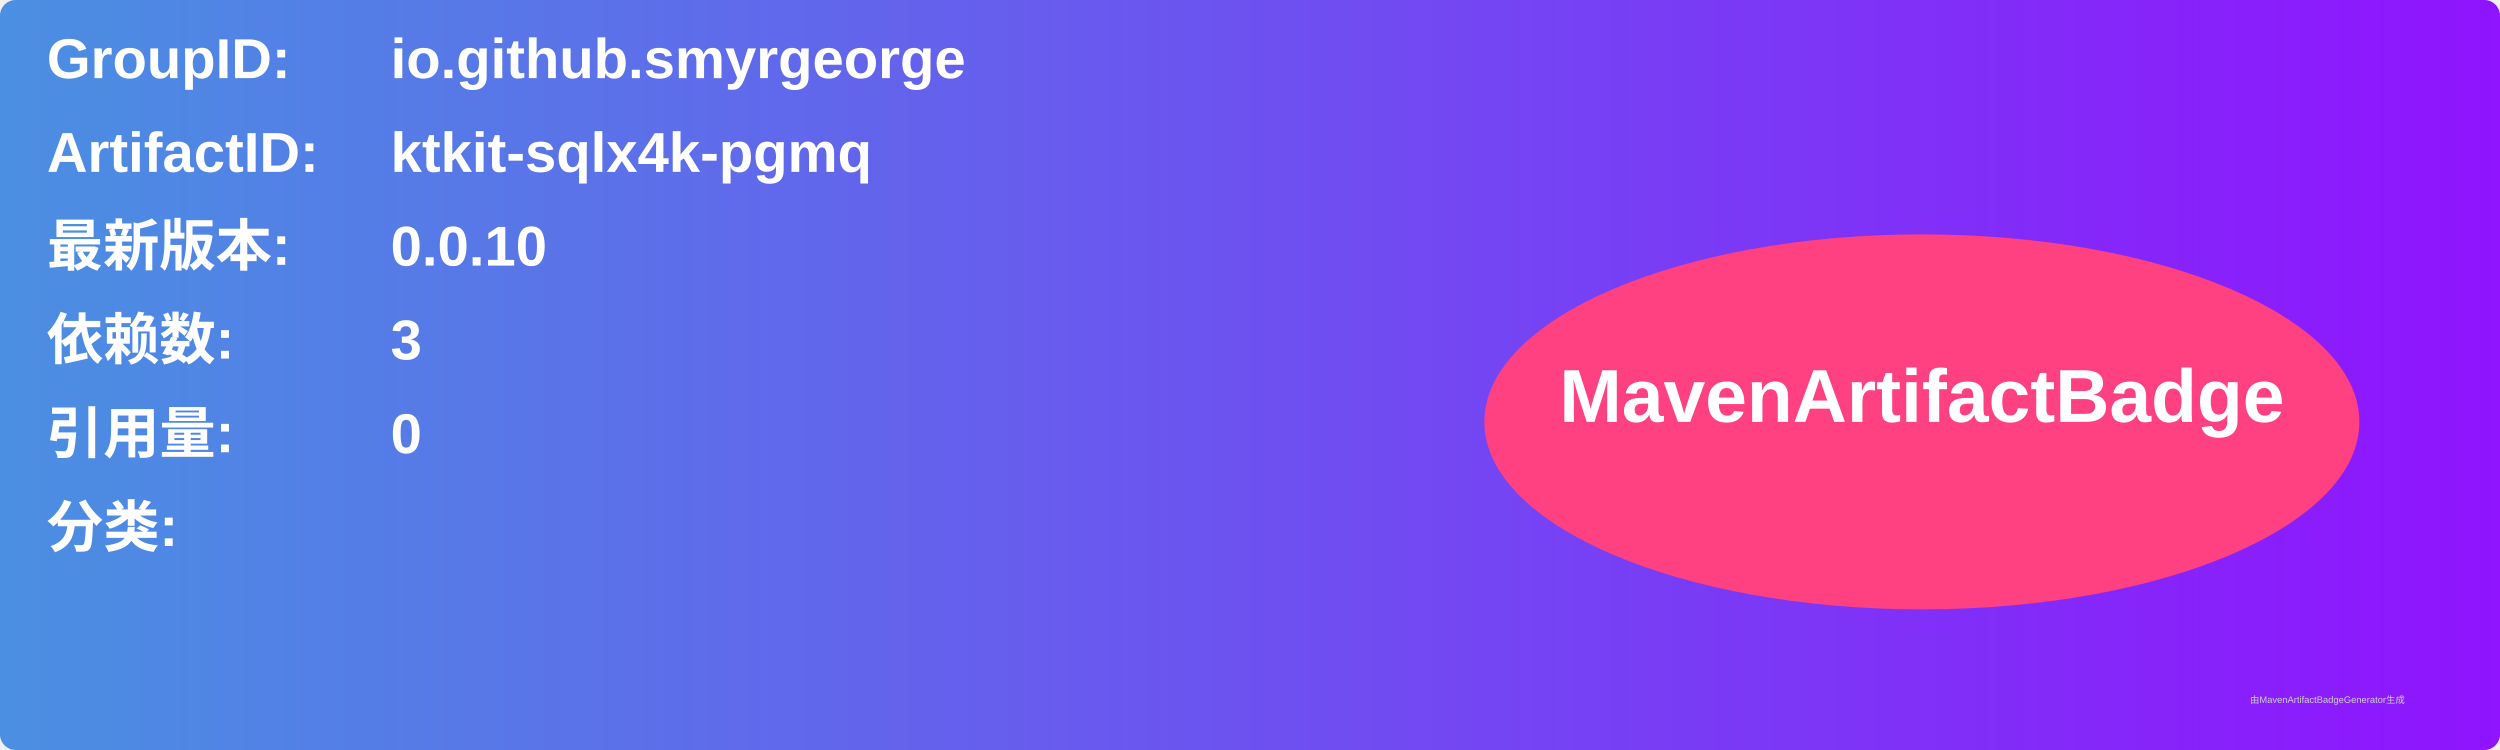
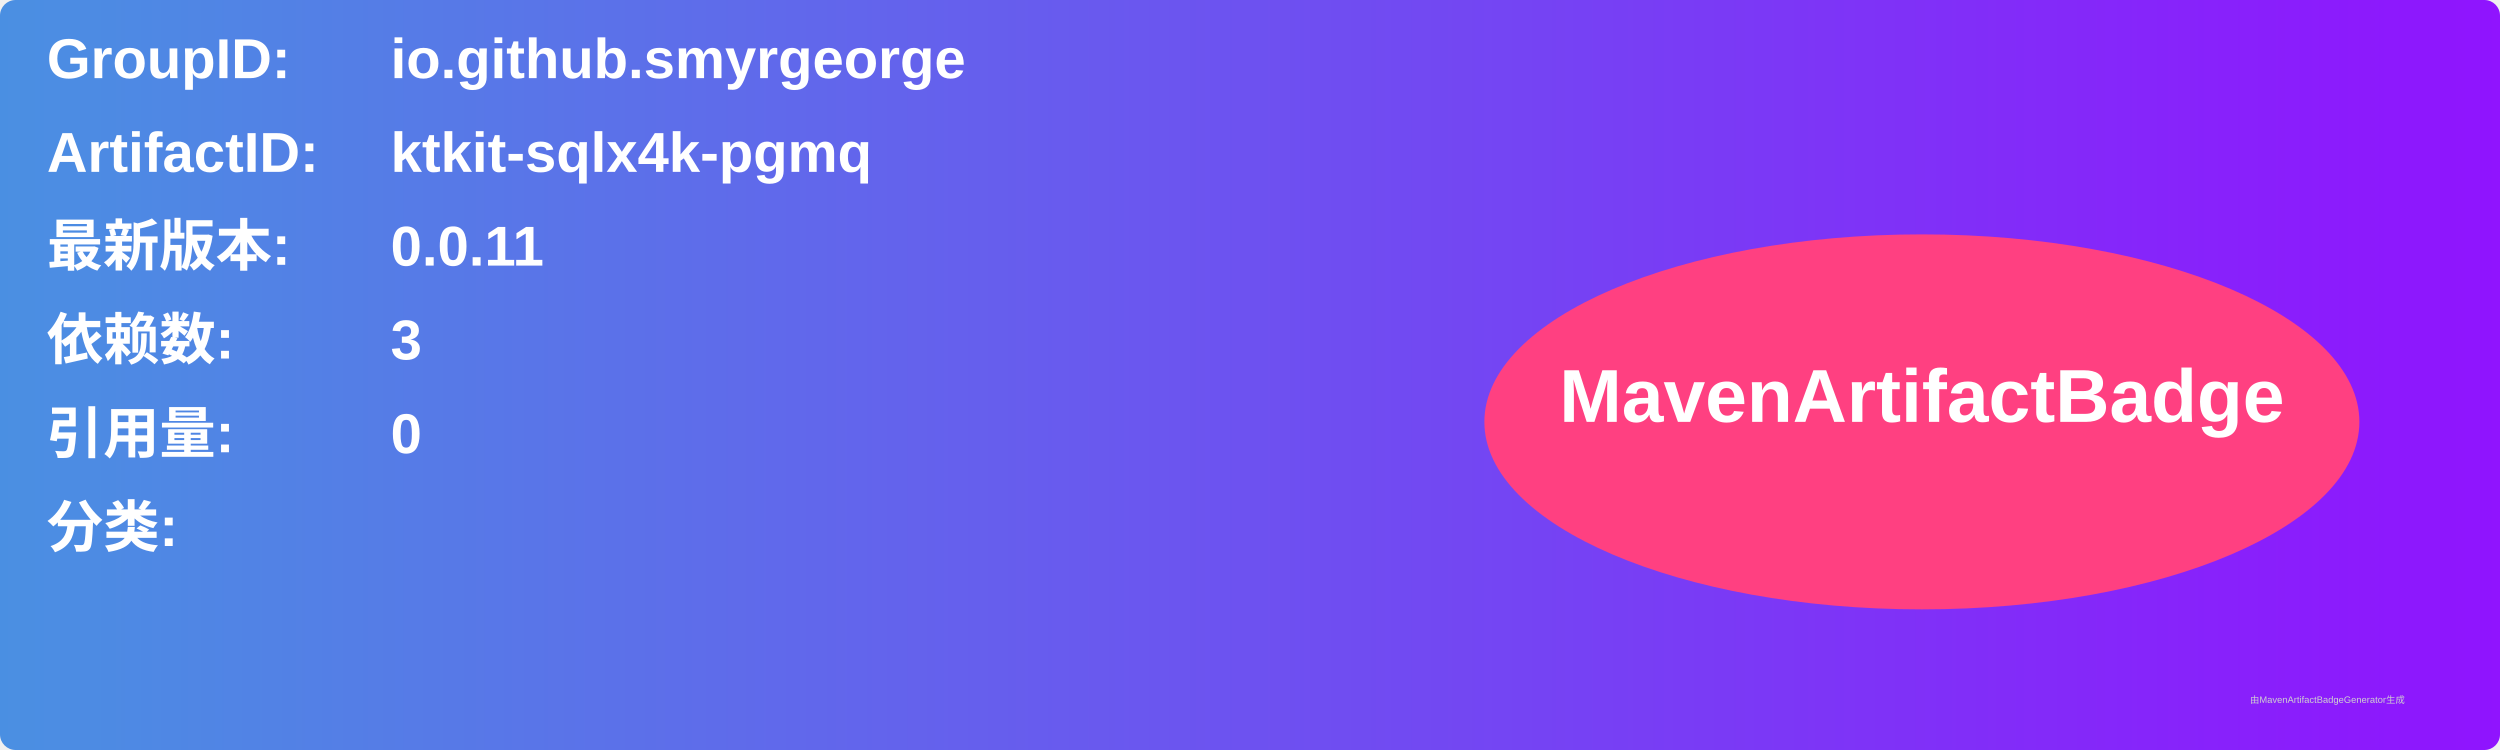
<svg xmlns="http://www.w3.org/2000/svg" width="800" height="240" viewBox="0 0 800 240">
  <linearGradient id="grad" x1="0%" y1="0%" x2="100%" y2="0%">
    <stop offset="0%" stop-color="#4a90e2" />
    <stop offset="100%" stop-color="#9013fe" />
  </linearGradient>
  <rect width="100%" height="100%" rx="5" ry="5" fill="url(#grad)" />
  <g transform="translate(15, 15)">
    <text x="0" y="10" font-family="Arial" font-size="18" fill="white" font-weight="bold" width="260">GroupID:</text>
    <text x="110" y="10" font-family="Arial" font-size="18" fill="white" font-weight="bold" width="460">io.github.smyrgeorge</text>
    <text x="0" y="40" font-family="Arial" font-size="18" fill="white" font-weight="bold" width="260">ArtifactID:</text>
    <text x="110" y="40" font-family="Arial" font-size="18" fill="white" font-weight="bold" width="460">ktkit-sqlx4k-pgmq</text>
    <text x="0" y="70" font-family="Arial" font-size="18" fill="white" font-weight="bold">最新版本:</text>
    <text x="110" y="70" font-family="Arial" font-size="18" fill="white" font-weight="bold">
-       <tspan font-weight="bold">0.0.10</tspan>
+       <tspan font-weight="bold">0.0.11</tspan>
    </text>
    <text x="0" y="100" font-family="Arial" font-size="18" fill="white" font-weight="bold">依赖数: </text>
    <text x="110" y="100" font-family="Arial" font-size="18" fill="white">
      <tspan font-weight="bold">3</tspan>
    </text>
    <text x="0" y="130" font-family="Arial" font-size="18" fill="white" font-weight="bold">引用量: </text>
    <text x="110" y="130" font-family="Arial" font-size="18" fill="white">
      <tspan font-weight="bold">0</tspan>
    </text>
    <text x="0" y="160" font-family="Arial" font-size="18" fill="white" font-weight="bold">分类:</text>
    <text x="10" y="190" font-family="Arial" font-size="10" fill="white">
      <tspan font-weight="bold" />
    </text>
    <ellipse cx="600" cy="120" rx="140" ry="60" fill="#ff4081" />
    <text x="600" y="120" text-anchor="middle" font-family="Arial" font-size="24" fill="white" font-weight="bold">MavenArtifactBadge</text>
  </g>
  <text x="720" y="225" font-family="Arial" font-size="3" fill="#d0d0d0">由MavenArtifactBadgeGenerator生成</text>
</svg>
